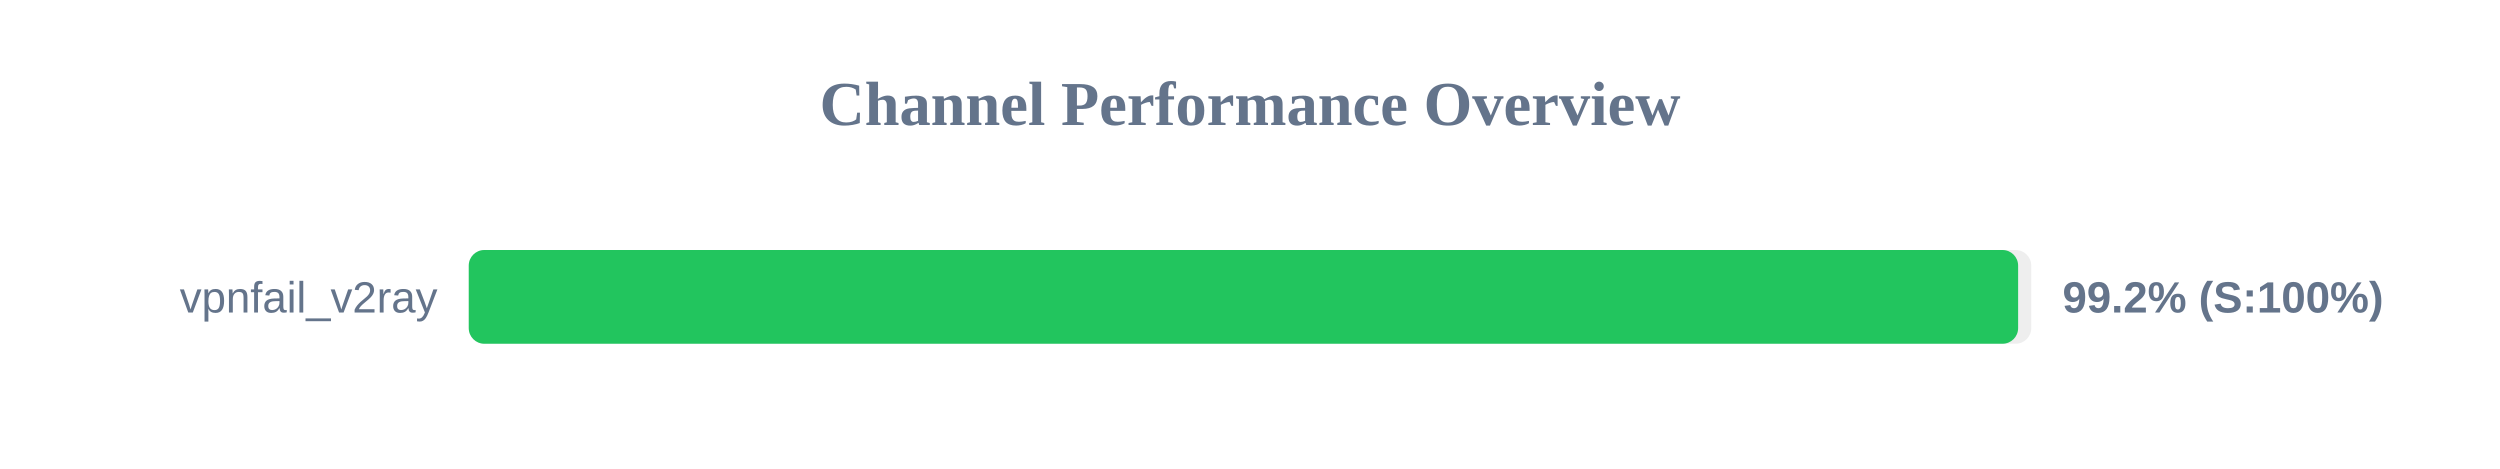
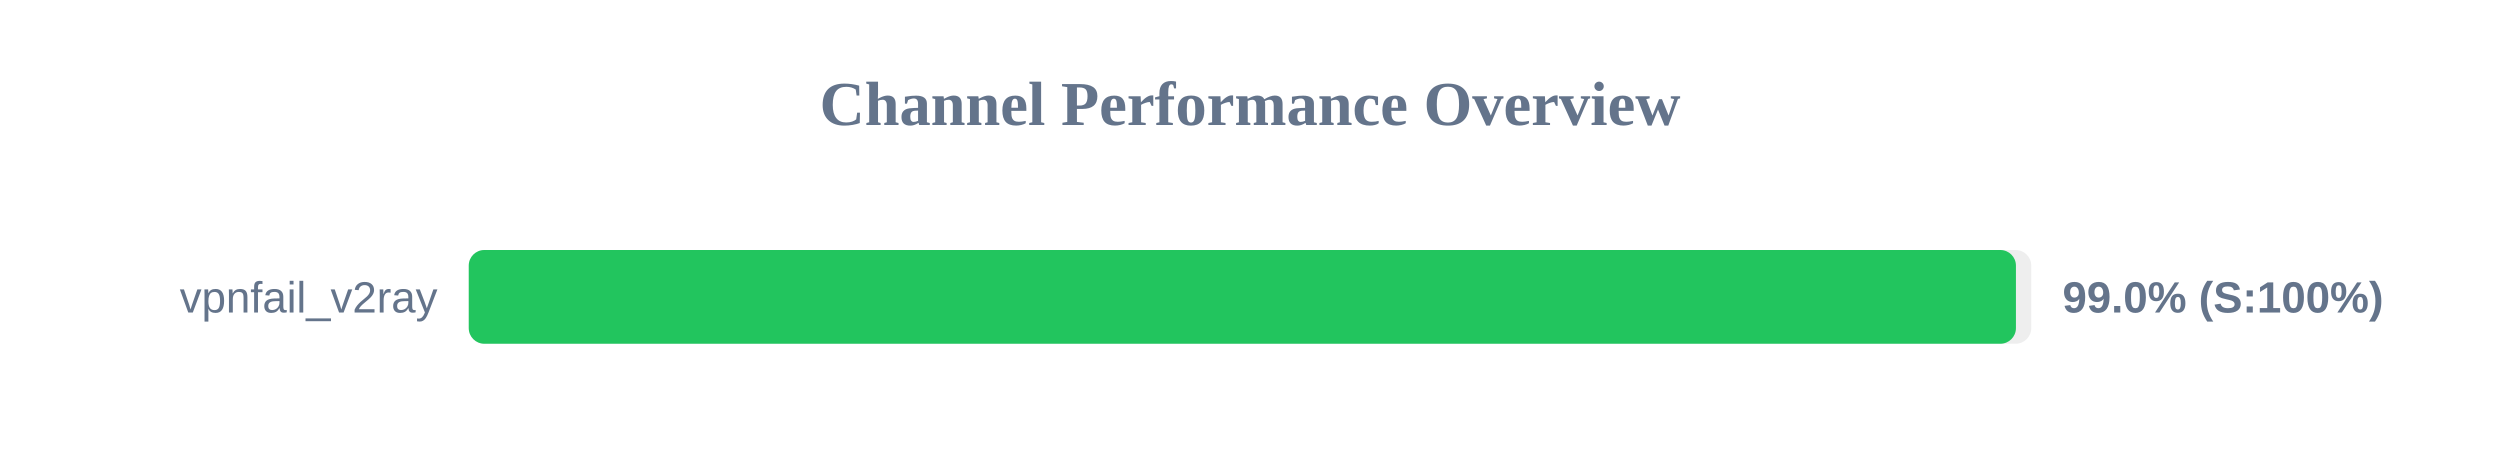
<svg xmlns="http://www.w3.org/2000/svg" width="800" height="150" version="1.1">
  <style>
        .row { font: 14px Arial; fill: #64748b; }
        .score { font: bold 14px Arial; fill: #64748b; }
    </style>
  <text x="400" y="40" text-anchor="middle" font-size="20px" font-weight="bold" fill="#64748b">Channel Performance Overview</text>
  <rect x="150" y="80" width="500" height="30" fill="#eee" rx="5" />
-   <rect x="150" y="80" width="495.8" height="30" fill="#22c55e" rx="5" />
+   <rect x="150" y="80" width="495.1" height="30" fill="#22c55e" rx="5" />
  <text x="140" y="100" text-anchor="end" class="row">vpnfail_v2ray</text>
-   <text x="660" y="100" text-anchor="start" class="score">99.2% (S:100%)</text>
+   <text x="660" y="100" text-anchor="start" class="score">99.0% (S:100%)</text>
</svg>
